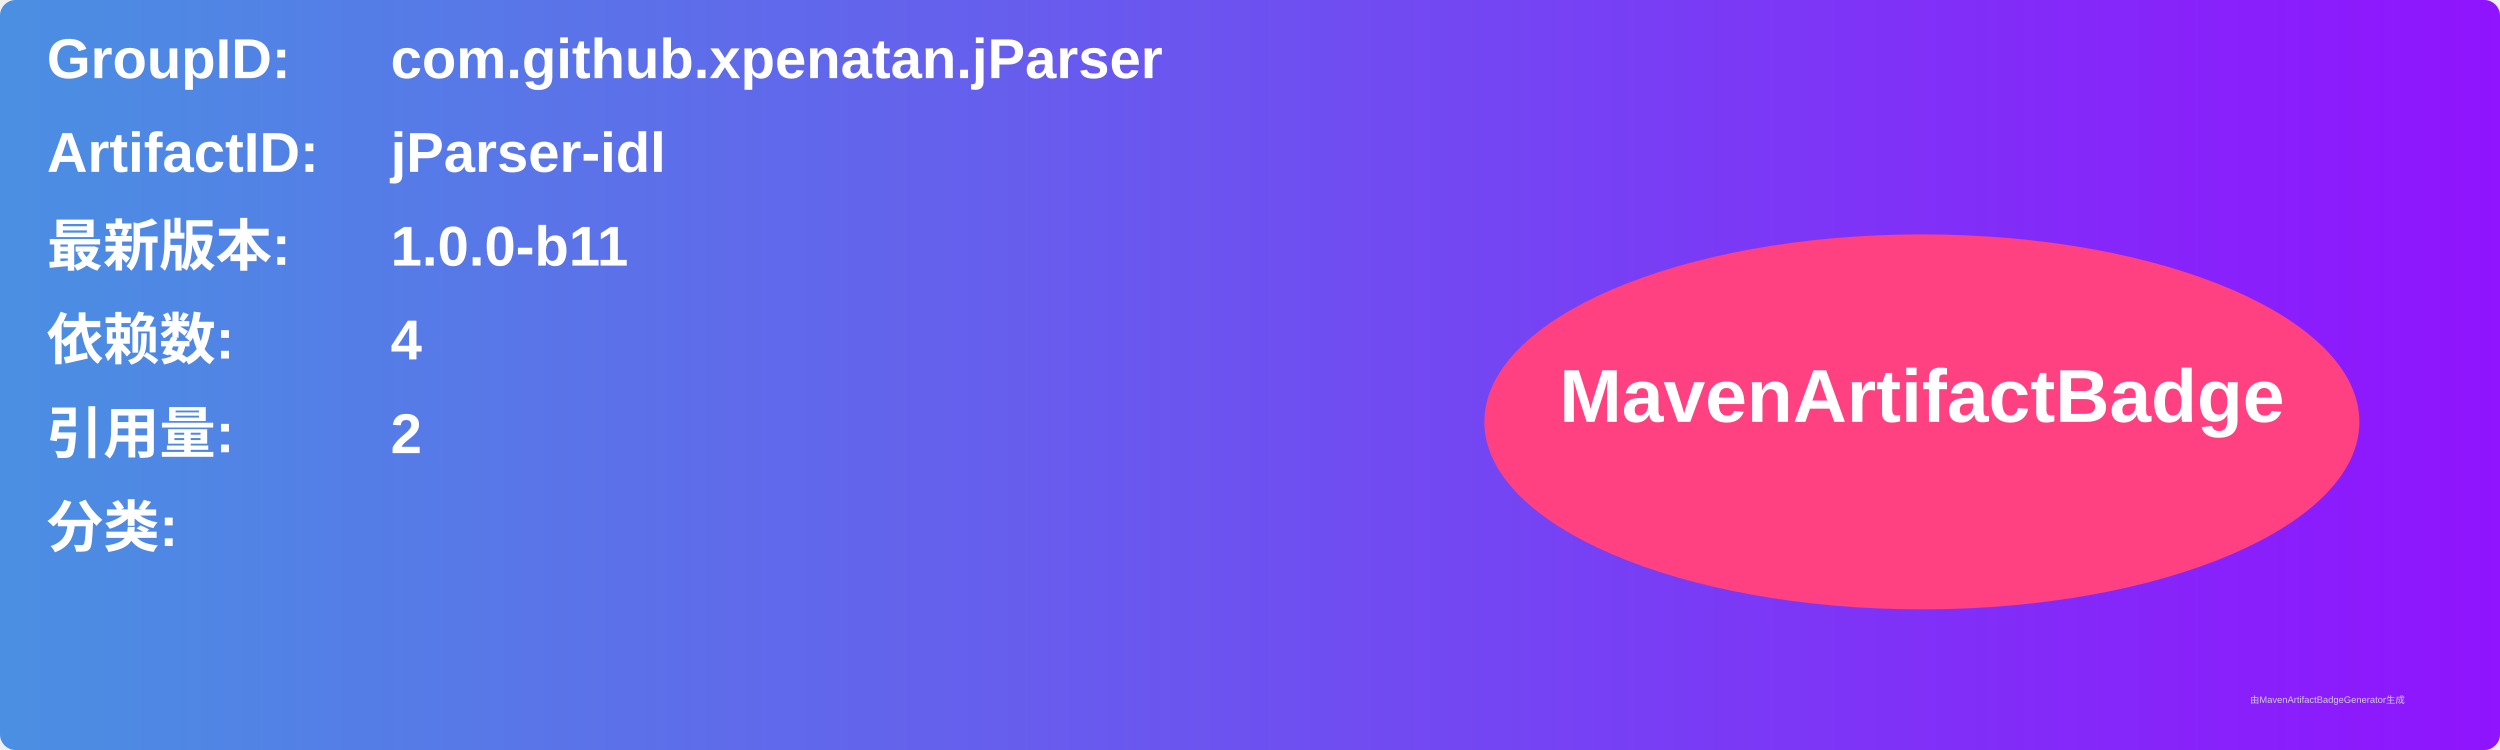
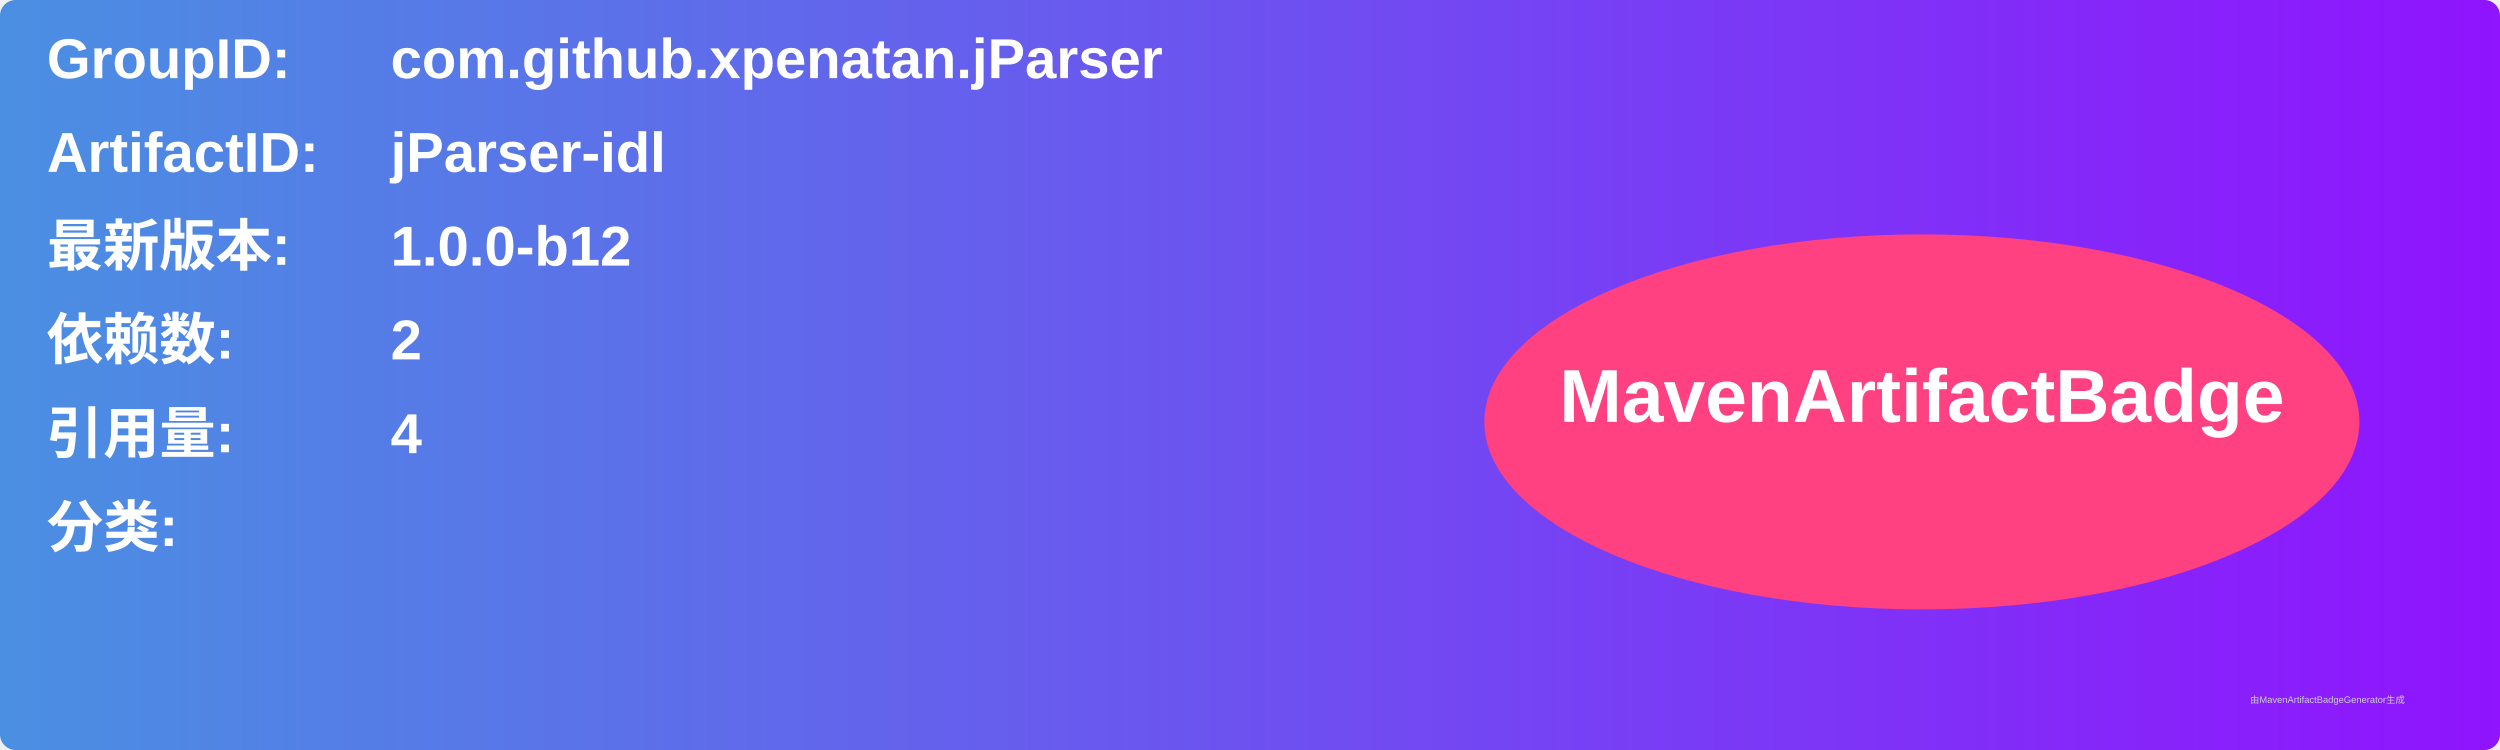
<svg xmlns="http://www.w3.org/2000/svg" width="800" height="240" viewBox="0 0 800 240">
  <linearGradient id="grad" x1="0%" y1="0%" x2="100%" y2="0%">
    <stop offset="0%" stop-color="#4a90e2" />
    <stop offset="100%" stop-color="#9013fe" />
  </linearGradient>
  <rect width="100%" height="100%" rx="5" ry="5" fill="url(#grad)" />
  <g transform="translate(15, 15)">
    <text x="0" y="10" font-family="Arial" font-size="18" fill="white" font-weight="bold" width="260">GroupID:</text>
    <text x="110" y="10" font-family="Arial" font-size="18" fill="white" font-weight="bold" width="460">com.github.xpenatan.jParser</text>
    <text x="0" y="40" font-family="Arial" font-size="18" fill="white" font-weight="bold" width="260">ArtifactID:</text>
    <text x="110" y="40" font-family="Arial" font-size="18" fill="white" font-weight="bold" width="460">jParser-idl</text>
    <text x="0" y="70" font-family="Arial" font-size="18" fill="white" font-weight="bold">最新版本:</text>
    <text x="110" y="70" font-family="Arial" font-size="18" fill="white" font-weight="bold">
-       <tspan font-weight="bold">1.0.0-b11</tspan>
+       <tspan font-weight="bold">1.0.0-b12</tspan>
    </text>
    <text x="0" y="100" font-family="Arial" font-size="18" fill="white" font-weight="bold">依赖数: </text>
    <text x="110" y="100" font-family="Arial" font-size="18" fill="white">
-       <tspan font-weight="bold">4</tspan>
+       <tspan font-weight="bold">2</tspan>
    </text>
    <text x="0" y="130" font-family="Arial" font-size="18" fill="white" font-weight="bold">引用量: </text>
    <text x="110" y="130" font-family="Arial" font-size="18" fill="white">
-       <tspan font-weight="bold">2</tspan>
+       <tspan font-weight="bold">4</tspan>
    </text>
    <text x="0" y="160" font-family="Arial" font-size="18" fill="white" font-weight="bold">分类:</text>
    <text x="10" y="190" font-family="Arial" font-size="10" fill="white">
      <tspan font-weight="bold" />
    </text>
    <ellipse cx="600" cy="120" rx="140" ry="60" fill="#ff4081" />
    <text x="600" y="120" text-anchor="middle" font-family="Arial" font-size="24" fill="white" font-weight="bold">MavenArtifactBadge</text>
  </g>
  <text x="720" y="225" font-family="Arial" font-size="3" fill="#d0d0d0">由MavenArtifactBadgeGenerator生成</text>
</svg>
